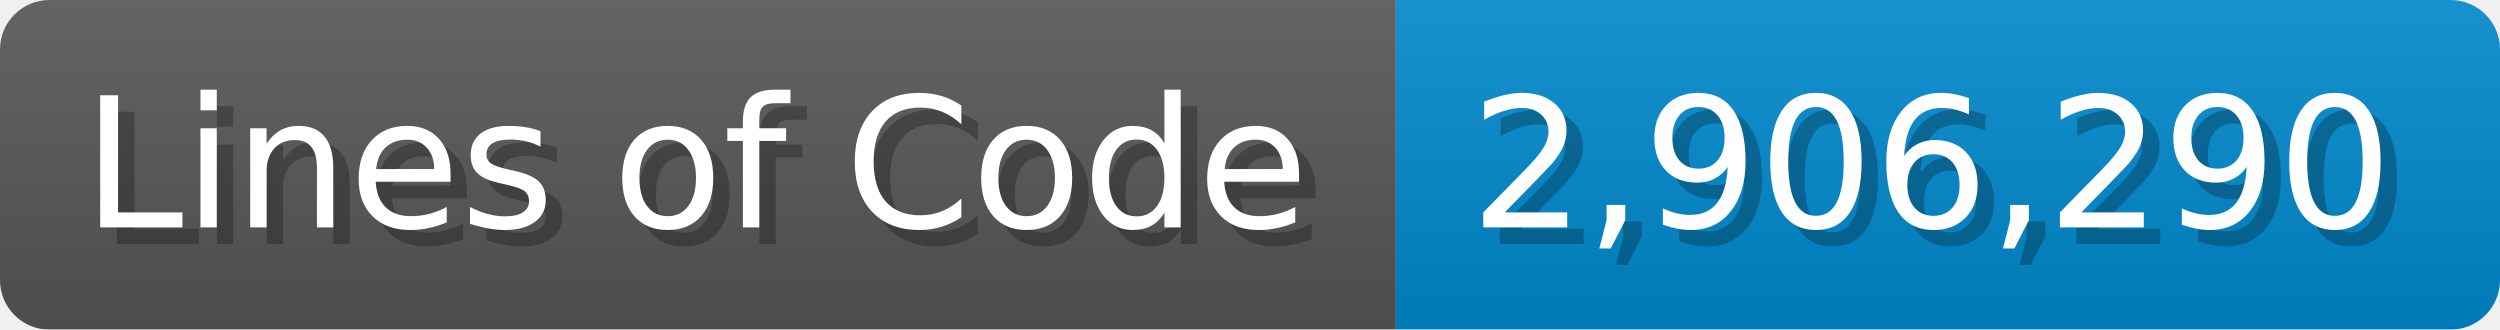
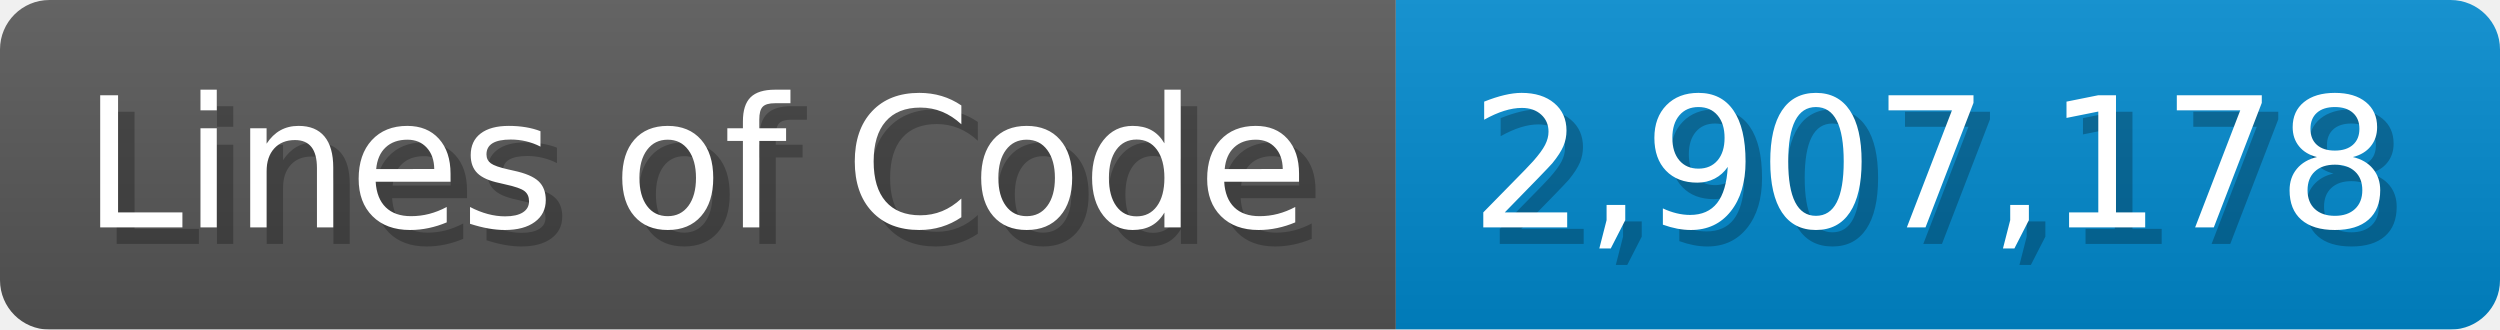
<svg xmlns="http://www.w3.org/2000/svg" width="151.7" height="20" viewBox="0 0 1517 200">
  <linearGradient id="a" x2="0" y2="100%">
    <stop offset="0" stop-opacity=".1" stop-color="#EEE" />
    <stop offset="1" stop-opacity=".1" />
  </linearGradient>
  <mask id="m">
    <rect width="1517" height="200" rx="30" fill="#FFF" />
  </mask>
  <g mask="url(#m)">
    <rect width="847" height="200" fill="#555" />
    <rect width="670" height="200" fill="#08C" x="847" />
    <rect width="1517" height="200" fill="url(#a)" />
  </g>
  <g fill="#fff" text-anchor="start" font-family="Verdana,DejaVu Sans,sans-serif" font-size="110">
    <text x="60" y="148" textLength="747" fill="#000" opacity="0.25">Lines of Code</text>
    <text x="50" y="138" textLength="747">Lines of Code</text>
-     <text x="902" y="148" textLength="570" fill="#000" opacity="0.25">2,906,290</text>
-     <text x="892" y="138" textLength="570">2,906,290</text>
+     <text x="902" y="148" textLength="570" fill="#000" opacity="0.25">2,907,178</text>
+     <text x="892" y="138" textLength="570">2,907,178</text>
  </g>
</svg>
